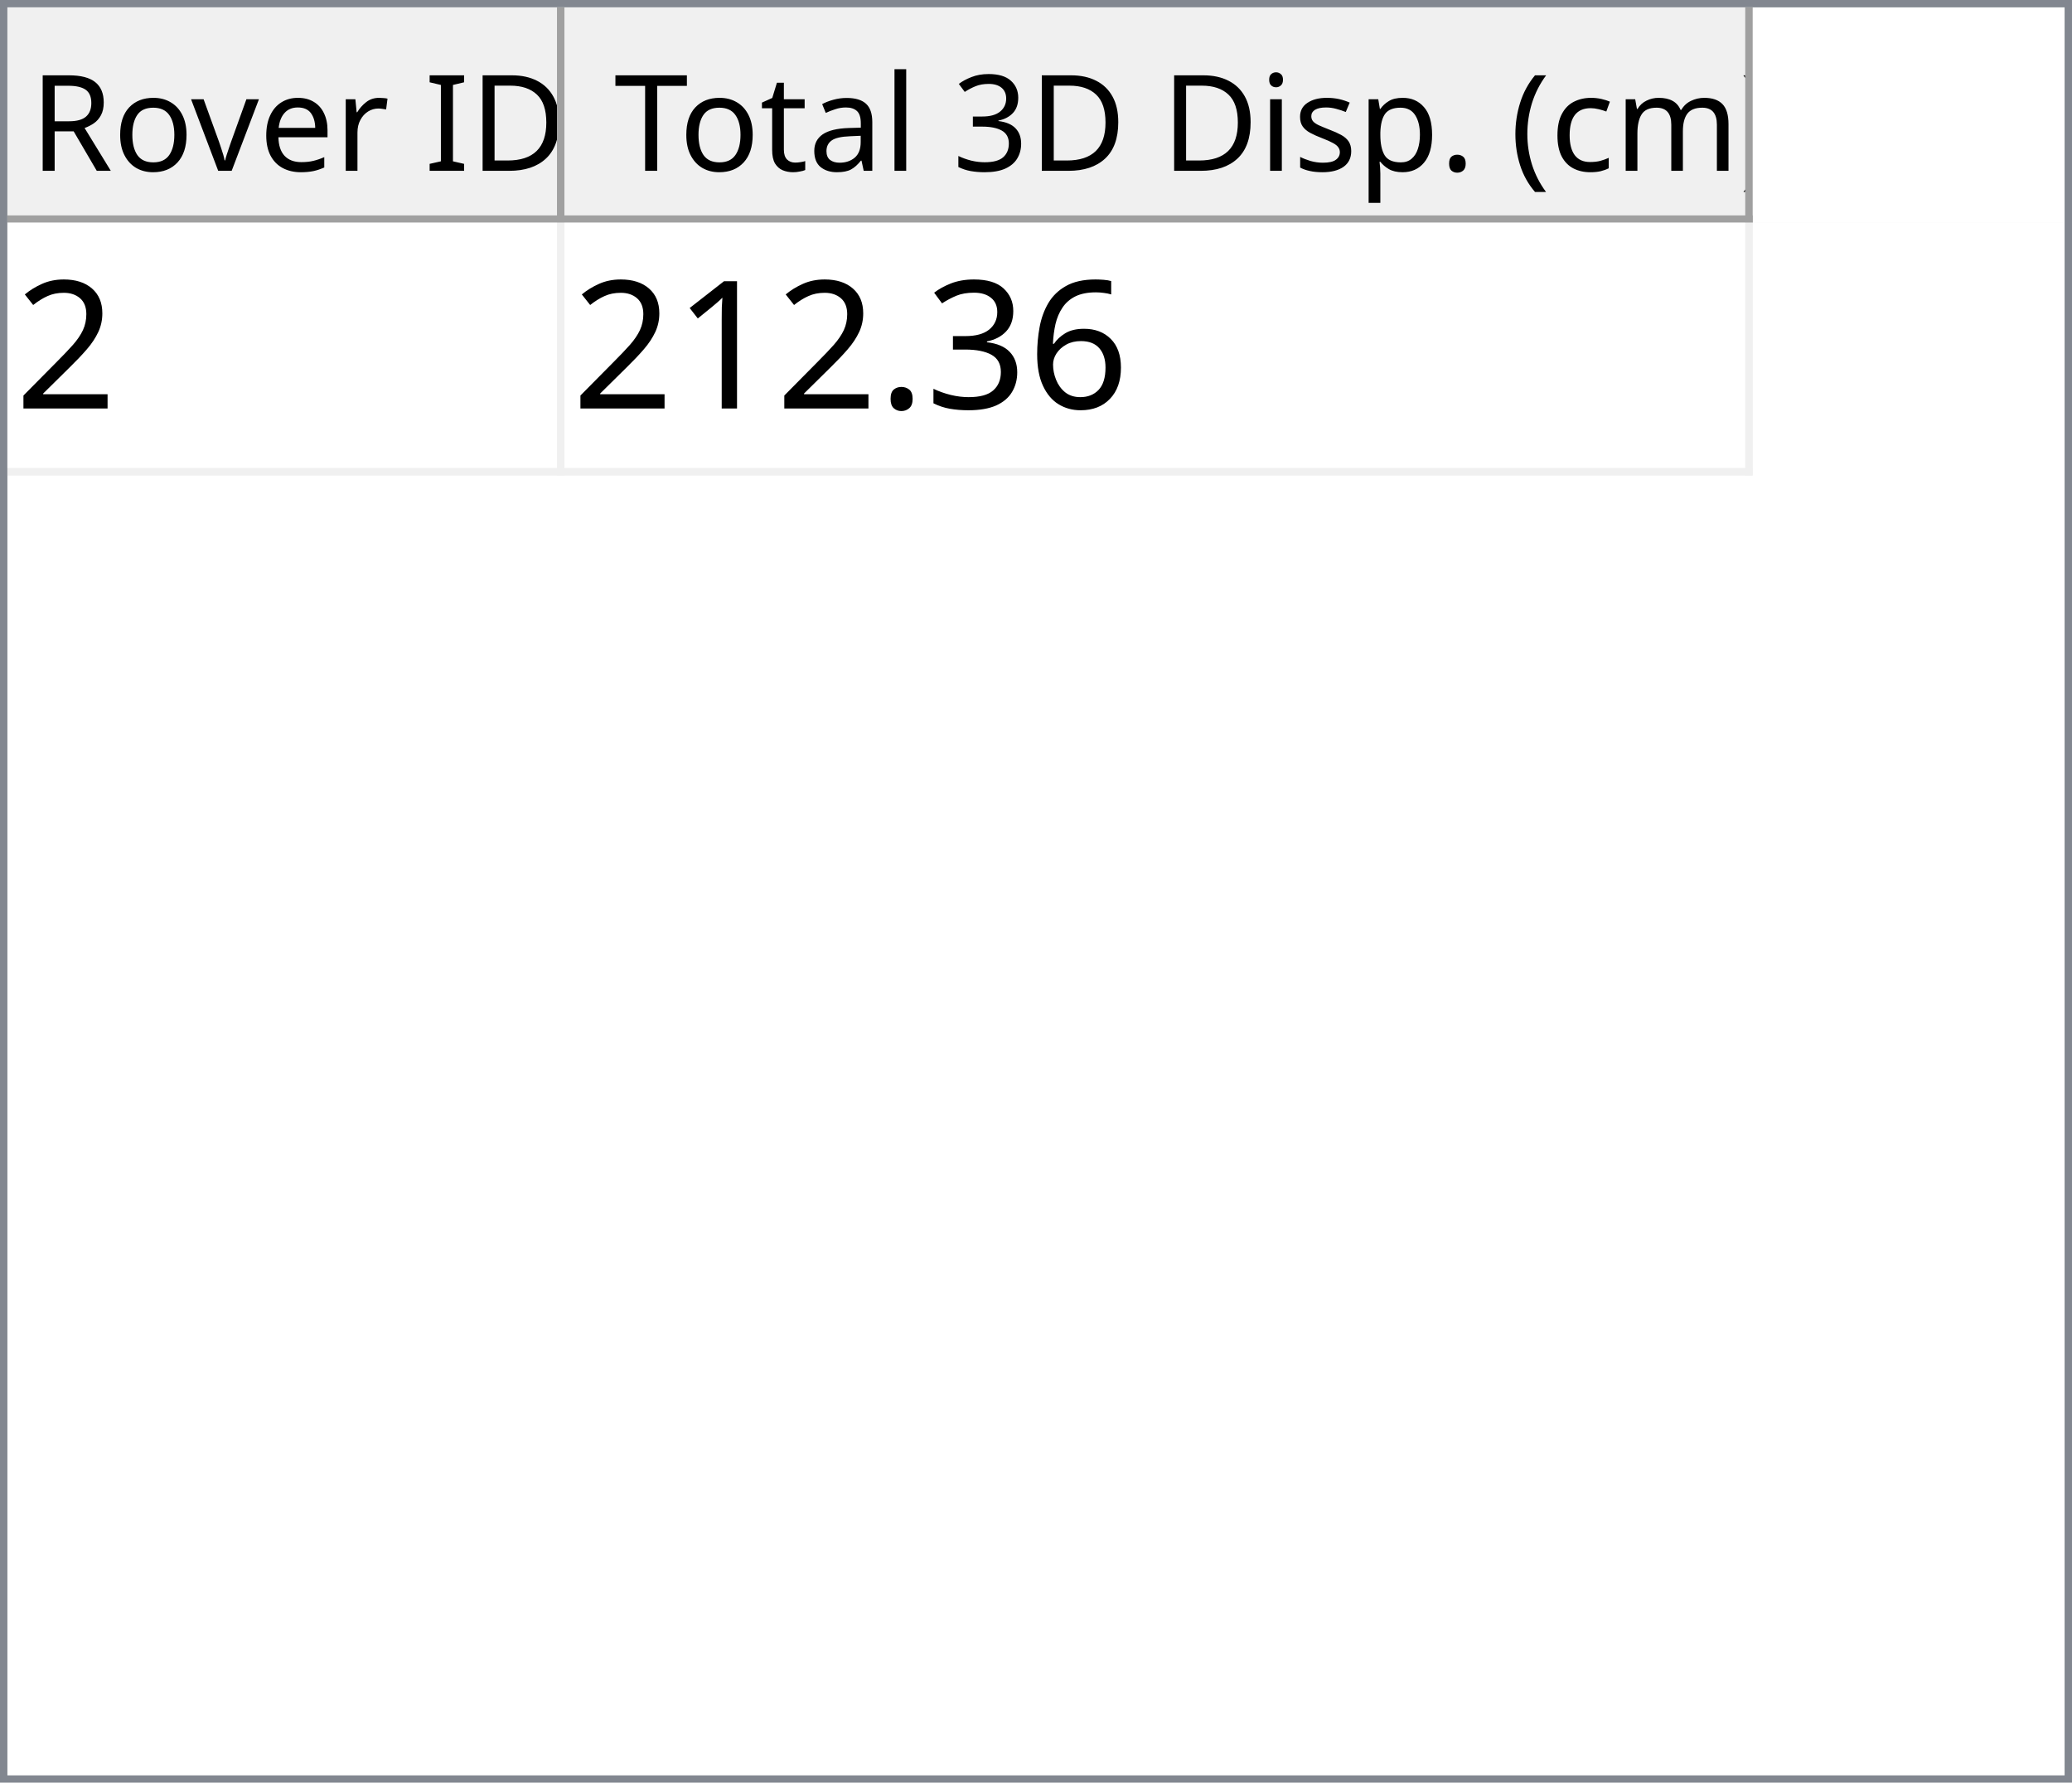
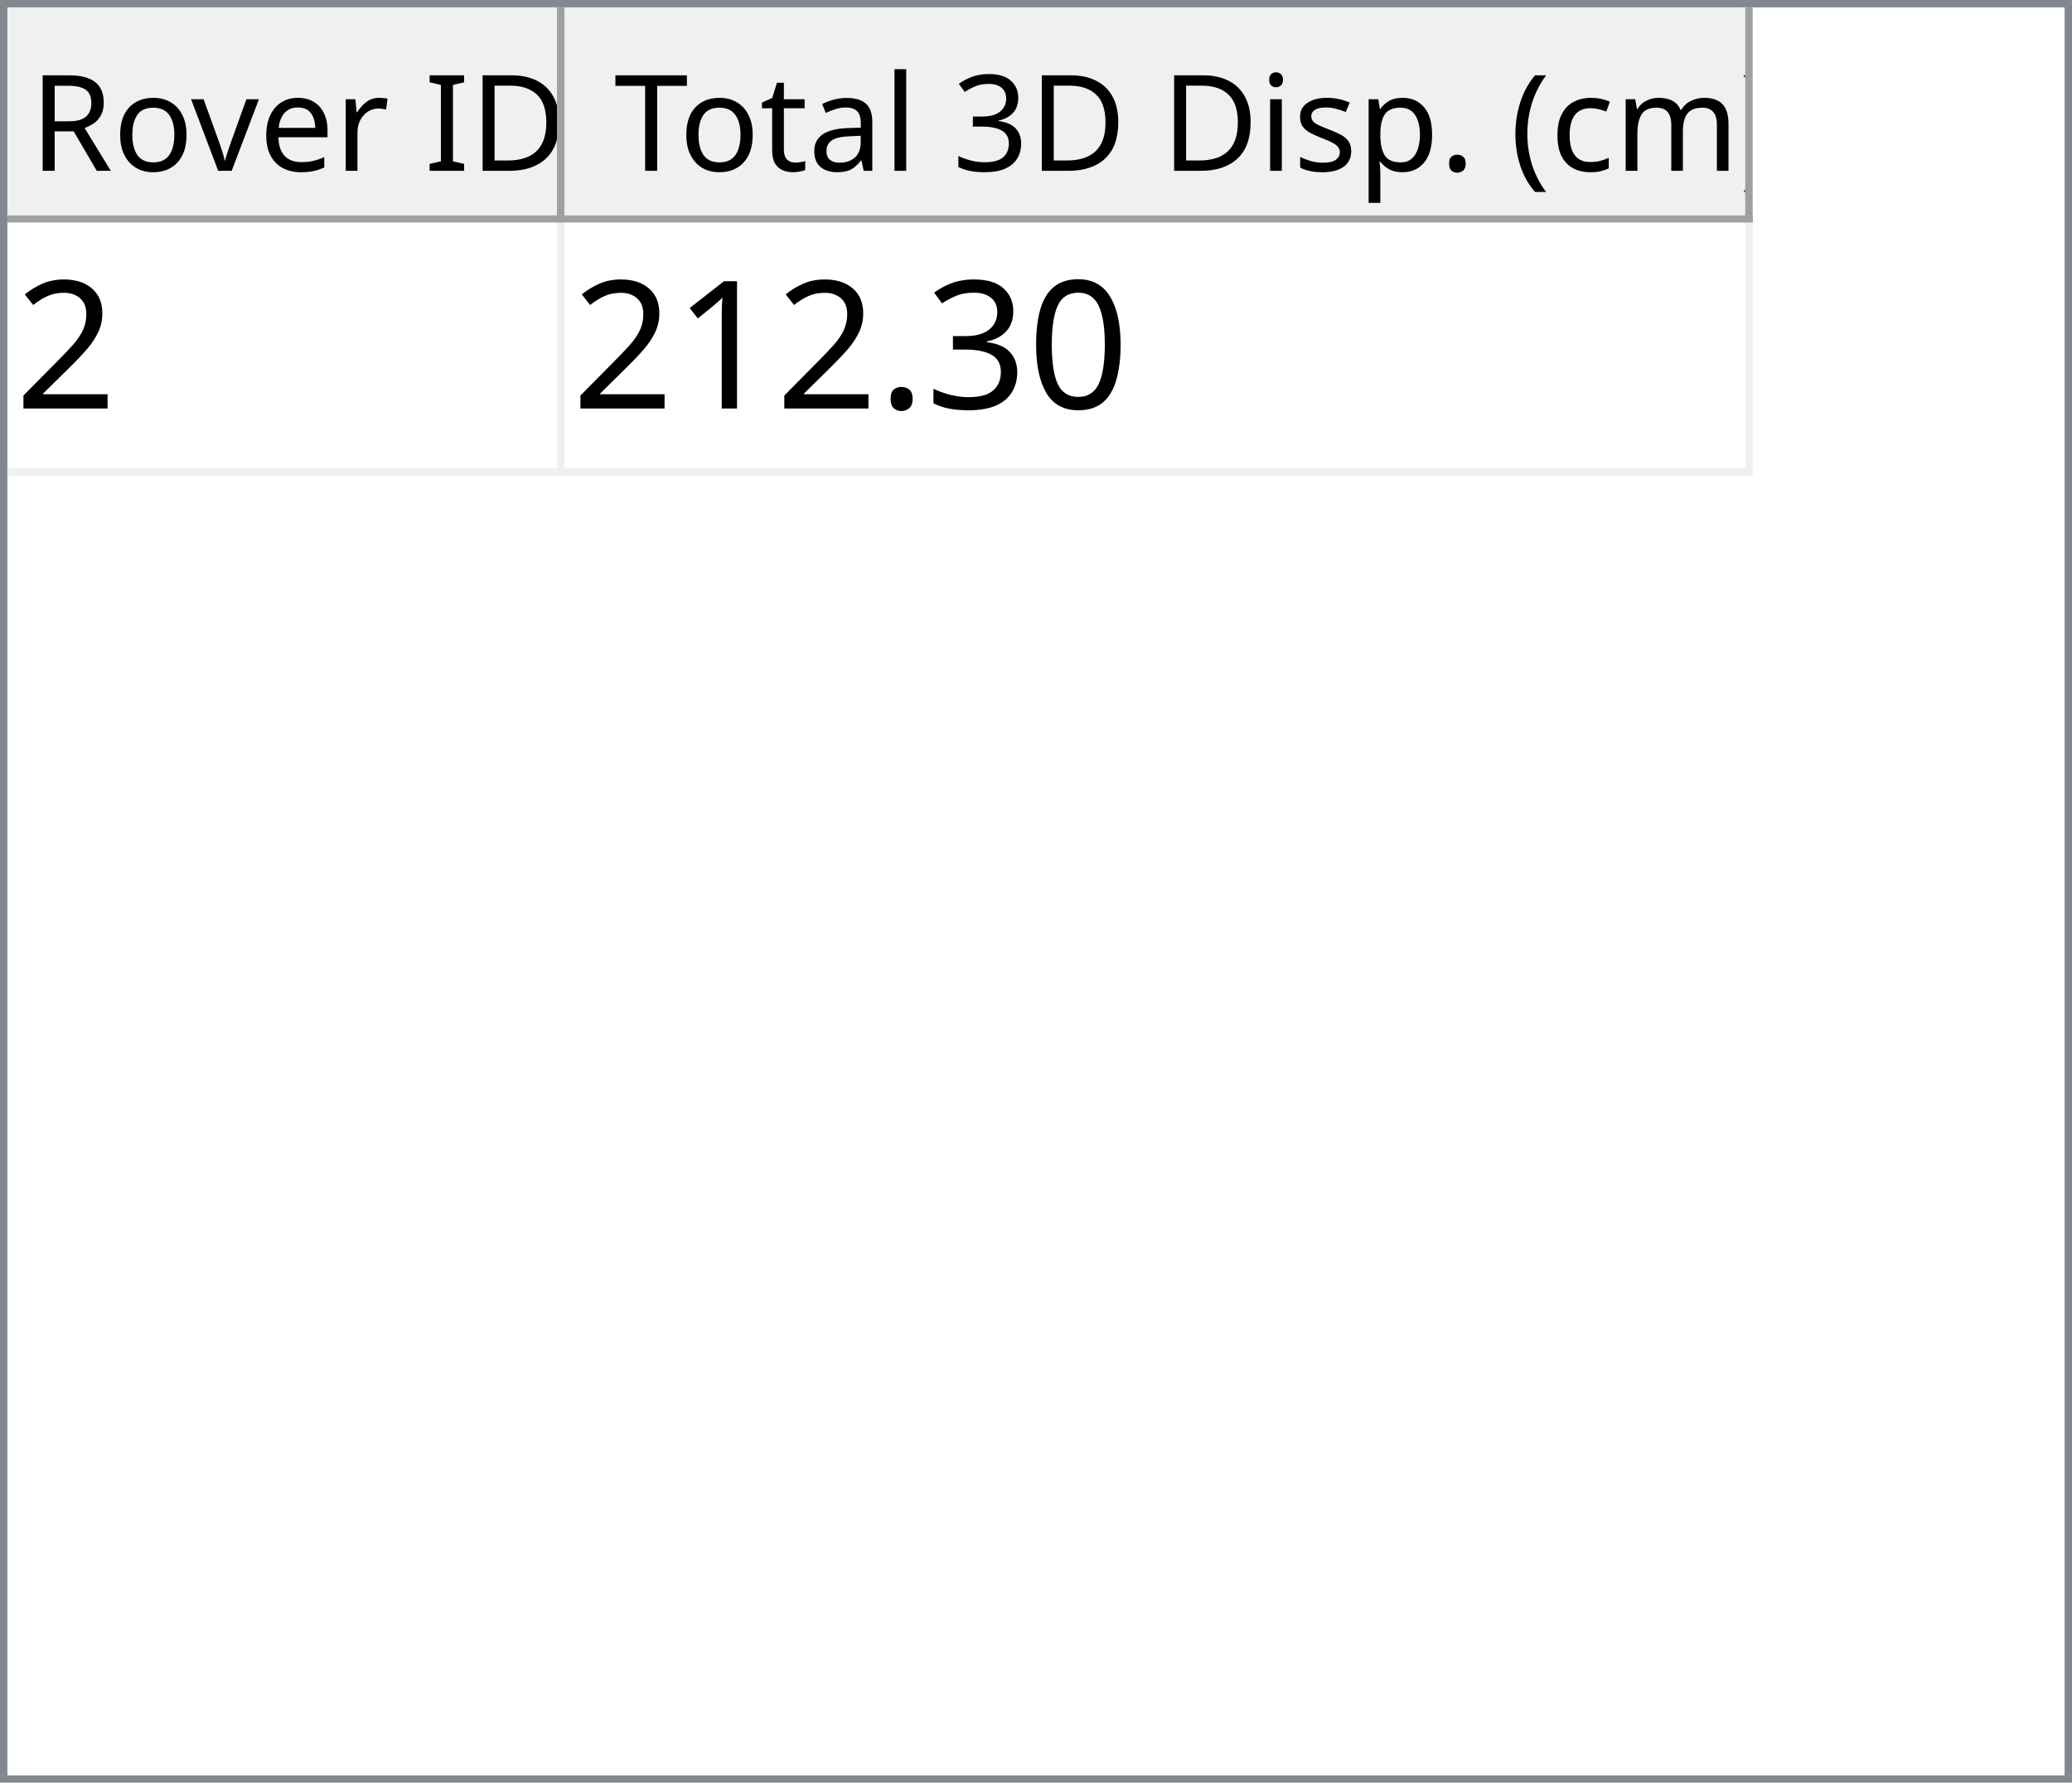
<svg xmlns="http://www.w3.org/2000/svg" style="fill-opacity:1; color-rendering:auto; color-interpolation:auto; text-rendering:auto; stroke:black; stroke-linecap:square; stroke-miterlimit:10; shape-rendering:auto; stroke-opacity:1; fill:black; stroke-dasharray:none; font-weight:normal; stroke-width:1; font-family:'Dialog'; font-style:normal; stroke-linejoin:miter; font-size:12px; stroke-dashoffset:0; image-rendering:auto;" width="279" height="240">
  <defs id="genericDefs" />
  <g>
    <defs id="defs1">
      <clipPath clipPathUnits="userSpaceOnUse" id="clipPath1">
        <path d="M0 0 L279 0 L279 240 L0 240 L0 0 Z" />
      </clipPath>
      <clipPath clipPathUnits="userSpaceOnUse" id="clipPath2">
        <path d="M0 0 L0 240 L279 240 L279 0 Z" />
      </clipPath>
      <clipPath clipPathUnits="userSpaceOnUse" id="clipPath3">
        <path d="M0 0 L0 29 L277 29 L277 0 Z" />
      </clipPath>
      <clipPath clipPathUnits="userSpaceOnUse" id="clipPath4">
        <path d="M0 0 L0 29 L75 29 L75 0 Z" />
      </clipPath>
      <clipPath clipPathUnits="userSpaceOnUse" id="clipPath5">
        <path d="M1 1 L1 28 L74 28 L74 1 Z" />
      </clipPath>
      <clipPath clipPathUnits="userSpaceOnUse" id="clipPath6">
        <path d="M0 0 L0 27 L73 27 L73 0 Z" />
      </clipPath>
      <clipPath clipPathUnits="userSpaceOnUse" id="clipPath7">
        <path d="M-0.5 -0.5 L-0.5 28.5 L74.5 28.5 L74.5 -0.5 Z" />
      </clipPath>
      <clipPath clipPathUnits="userSpaceOnUse" id="clipPath8">
        <path d="M0 0 L0 29 L160 29 L160 0 Z" />
      </clipPath>
      <clipPath clipPathUnits="userSpaceOnUse" id="clipPath9">
        <path d="M1 1 L1 28 L159 28 L159 1 Z" />
      </clipPath>
      <clipPath clipPathUnits="userSpaceOnUse" id="clipPath10">
        <path d="M0 0 L0 27 L158 27 L158 0 Z" />
      </clipPath>
      <clipPath clipPathUnits="userSpaceOnUse" id="clipPath11">
        <path d="M-0.5 -0.5 L-0.5 28.5 L159.5 28.5 L159.5 -0.5 Z" />
      </clipPath>
      <clipPath clipPathUnits="userSpaceOnUse" id="clipPath12">
        <path d="M0 0 L0 209 L277 209 L277 0 Z" />
      </clipPath>
      <clipPath clipPathUnits="userSpaceOnUse" id="clipPath13">
        <path d="M0 0 L0 34 L235 34 L235 0 Z" />
      </clipPath>
      <clipPath clipPathUnits="userSpaceOnUse" id="clipPath14">
        <path d="M-0.5 -0.5 L-0.5 33.5 L234.5 33.5 L234.5 -0.5 Z" />
      </clipPath>
      <clipPath clipPathUnits="userSpaceOnUse" id="clipPath15">
        <path d="M0 0 L0 33 L74 33 L74 0 Z" />
      </clipPath>
      <clipPath clipPathUnits="userSpaceOnUse" id="clipPath16">
        <path d="M0 0 L0 33 L159 33 L159 0 Z" />
      </clipPath>
      <font horiz-adv-x="64.551" id="font1">
        <font-face ascent="107.91" descent="25.098" units-per-em="100" style="font-style:normal; font-family:Segoe UI; font-weight:normal;" />
        <missing-glyph horiz-adv-x="64.551" d="M8.109 0 L8.109 68.266 L56.453 68.266 L56.453 0 L8.109 0 ZM15.328 7.234 L49.219 7.234 L49.219 61.031 L15.328 61.031 L15.328 7.234 Z" />
        <glyph unicode="D" horiz-adv-x="70.117" d="M9.188 0 L9.188 70.016 L28.516 70.016 Q65.531 70.016 65.531 35.891 Q65.531 19.672 55.25 9.836 Q44.969 0 27.734 0 L9.188 0 ZM17.391 62.594 L17.391 7.422 L27.828 7.422 Q41.609 7.422 49.273 14.797 Q56.938 22.172 56.938 35.688 Q56.938 62.594 28.328 62.594 L17.391 62.594 Z" />
        <glyph unicode="I" horiz-adv-x="26.611" d="M17.391 0 L9.188 0 L9.188 70.016 L17.391 70.016 L17.391 0 Z" />
        <glyph unicode=" " horiz-adv-x="27.393" d="" />
        <glyph unicode="r" horiz-adv-x="34.766" d="M34.188 41.891 Q32.078 43.5 28.125 43.5 Q23 43.5 19.555 38.672 Q16.109 33.844 16.109 25.484 L16.109 0 L8.109 0 L8.109 50 L16.109 50 L16.109 39.703 L16.312 39.703 Q18.016 44.969 21.531 47.922 Q25.047 50.875 29.391 50.875 Q32.516 50.875 34.188 50.203 L34.188 41.891 Z" />
        <glyph unicode="e" horiz-adv-x="52.295" d="M48.297 23 L12.984 23 Q13.188 14.656 17.484 10.109 Q21.781 5.562 29.297 5.562 Q37.75 5.562 44.828 11.141 L44.828 3.609 Q38.234 -1.172 27.391 -1.172 Q16.797 -1.172 10.742 5.641 Q4.688 12.453 4.688 24.812 Q4.688 36.469 11.305 43.82 Q17.922 51.172 27.734 51.172 Q37.547 51.172 42.922 44.828 Q48.297 38.484 48.297 27.203 L48.297 23 ZM40.094 29.781 Q40.047 36.719 36.75 40.578 Q33.453 44.438 27.594 44.438 Q21.922 44.438 17.969 40.383 Q14.016 36.328 13.094 29.781 L40.094 29.781 Z" />
        <glyph unicode="v" horiz-adv-x="47.9" d="M47.406 50 L27.484 0 L19.625 0 L0.688 50 L9.469 50 L22.172 13.672 Q23.578 9.672 23.922 6.688 L24.125 6.688 Q24.609 10.453 25.688 13.484 L38.969 50 L47.406 50 Z" />
        <glyph unicode="o" horiz-adv-x="58.594" d="M29 -1.172 Q17.922 -1.172 11.305 5.836 Q4.688 12.844 4.688 24.422 Q4.688 37.016 11.57 44.094 Q18.453 51.172 30.172 51.172 Q41.359 51.172 47.633 44.289 Q53.906 37.406 53.906 25.203 Q53.906 13.234 47.141 6.031 Q40.375 -1.172 29 -1.172 ZM29.594 44.438 Q21.875 44.438 17.383 39.188 Q12.891 33.938 12.891 24.703 Q12.891 15.828 17.43 10.695 Q21.969 5.562 29.594 5.562 Q37.359 5.562 41.531 10.594 Q45.703 15.625 45.703 24.906 Q45.703 34.281 41.531 39.359 Q37.359 44.438 29.594 44.438 Z" />
        <glyph unicode="R" horiz-adv-x="59.814" d="M59.375 0 L49.609 0 L37.891 19.625 Q36.281 22.359 34.766 24.289 Q33.25 26.219 31.664 27.438 Q30.078 28.656 28.25 29.219 Q26.422 29.781 24.125 29.781 L17.391 29.781 L17.391 0 L9.188 0 L9.188 70.016 L30.078 70.016 Q34.672 70.016 38.555 68.867 Q42.438 67.719 45.289 65.375 Q48.141 63.031 49.758 59.547 Q51.375 56.062 51.375 51.375 Q51.375 47.703 50.273 44.656 Q49.172 41.609 47.148 39.211 Q45.125 36.812 42.266 35.133 Q39.406 33.453 35.844 32.516 L35.844 32.328 Q37.594 31.547 38.891 30.547 Q40.188 29.547 41.359 28.18 Q42.531 26.812 43.68 25.078 Q44.828 23.344 46.234 21.047 L59.375 0 ZM17.391 62.594 L17.391 37.203 L28.516 37.203 Q31.594 37.203 34.203 38.133 Q36.812 39.062 38.719 40.797 Q40.625 42.531 41.703 45.047 Q42.781 47.562 42.781 50.688 Q42.781 56.297 39.141 59.445 Q35.5 62.594 28.609 62.594 L17.391 62.594 Z" />
        <glyph unicode=")" horiz-adv-x="30.176" d="M8.297 -15.922 L1.172 -15.922 Q16.406 2.344 16.406 26.812 Q16.406 51.469 1.078 70.016 L8.297 70.016 Q23.531 52.156 23.531 26.703 Q23.531 1.375 8.297 -15.922 Z" />
        <glyph unicode="m" horiz-adv-x="86.133" d="M79.109 0 L71.094 0 L71.094 28.719 Q71.094 37.016 68.531 40.727 Q65.969 44.438 59.906 44.438 Q54.781 44.438 51.195 39.75 Q47.609 35.062 47.609 28.516 L47.609 0 L39.594 0 L39.594 29.688 Q39.594 44.438 28.219 44.438 Q22.953 44.438 19.531 40.016 Q16.109 35.594 16.109 28.516 L16.109 0 L8.109 0 L8.109 50 L16.109 50 L16.109 42.094 L16.312 42.094 Q21.625 51.172 31.844 51.172 Q36.969 51.172 40.773 48.312 Q44.578 45.453 46 40.828 Q51.562 51.172 62.594 51.172 Q79.109 51.172 79.109 30.812 L79.109 0 Z" />
        <glyph unicode="c" horiz-adv-x="46.191" d="M42.188 2.297 Q36.422 -1.172 28.516 -1.172 Q17.828 -1.172 11.258 5.789 Q4.688 12.75 4.688 23.828 Q4.688 36.188 11.766 43.68 Q18.844 51.172 30.672 51.172 Q37.25 51.172 42.281 48.734 L42.281 40.531 Q36.719 44.438 30.375 44.438 Q22.703 44.438 17.797 38.945 Q12.891 33.453 12.891 24.516 Q12.891 15.719 17.508 10.641 Q22.125 5.562 29.891 5.562 Q36.422 5.562 42.188 9.906 L42.188 2.297 Z" />
        <glyph unicode="(" horiz-adv-x="30.176" d="M29.109 -15.922 L21.969 -15.922 Q6.844 1.375 6.844 26.703 Q6.844 52.156 21.969 70.016 L29.203 70.016 Q13.875 51.469 13.875 26.812 Q13.875 2.344 29.109 -15.922 Z" />
        <glyph unicode="." horiz-adv-x="21.68" d="M10.891 -1.078 Q8.641 -1.078 7.055 0.539 Q5.469 2.156 5.469 4.391 Q5.469 6.641 7.055 8.273 Q8.641 9.906 10.891 9.906 Q13.188 9.906 14.797 8.273 Q16.406 6.641 16.406 4.391 Q16.406 2.156 14.797 0.539 Q13.188 -1.078 10.891 -1.078 Z" />
        <glyph unicode="p" horiz-adv-x="58.789" d="M16.312 7.234 L16.109 7.234 L16.109 -23 L8.109 -23 L8.109 50 L16.109 50 L16.109 41.219 L16.312 41.219 Q22.219 51.172 33.594 51.172 Q43.266 51.172 48.688 44.461 Q54.109 37.75 54.109 26.469 Q54.109 13.922 48 6.375 Q41.891 -1.172 31.297 -1.172 Q21.578 -1.172 16.312 7.234 ZM16.109 27.391 L16.109 20.406 Q16.109 14.203 20.141 9.883 Q24.172 5.562 30.375 5.562 Q37.641 5.562 41.773 11.133 Q45.906 16.703 45.906 26.609 Q45.906 34.969 42.047 39.703 Q38.188 44.438 31.594 44.438 Q24.609 44.438 20.359 39.578 Q16.109 34.719 16.109 27.391 Z" />
        <glyph unicode="s" horiz-adv-x="42.432" d="M5.078 1.812 L5.078 10.406 Q11.625 5.562 19.484 5.562 Q30.031 5.562 30.031 12.594 Q30.031 14.594 29.125 15.992 Q28.219 17.391 26.68 18.461 Q25.141 19.531 23.07 20.383 Q21 21.234 18.609 22.172 Q15.281 23.484 12.766 24.828 Q10.25 26.172 8.57 27.859 Q6.891 29.547 6.031 31.695 Q5.172 33.844 5.172 36.719 Q5.172 40.234 6.789 42.945 Q8.406 45.656 11.086 47.484 Q13.766 49.312 17.211 50.242 Q20.656 51.172 24.312 51.172 Q30.812 51.172 35.938 48.922 L35.938 40.828 Q30.422 44.438 23.25 44.438 Q21 44.438 19.195 43.922 Q17.391 43.406 16.094 42.477 Q14.797 41.547 14.086 40.258 Q13.375 38.969 13.375 37.406 Q13.375 35.453 14.086 34.133 Q14.797 32.812 16.164 31.789 Q17.531 30.766 19.484 29.938 Q21.438 29.109 23.922 28.125 Q27.25 26.859 29.883 25.516 Q32.516 24.172 34.375 22.484 Q36.234 20.797 37.234 18.602 Q38.234 16.406 38.234 13.375 Q38.234 9.672 36.602 6.938 Q34.969 4.203 32.234 2.398 Q29.5 0.594 25.93 -0.289 Q22.359 -1.172 18.453 -1.172 Q10.75 -1.172 5.078 1.812 Z" />
        <glyph unicode="i" horiz-adv-x="24.219" d="M12.203 62.703 Q10.062 62.703 8.547 64.164 Q7.031 65.625 7.031 67.875 Q7.031 70.125 8.547 71.609 Q10.062 73.094 12.203 73.094 Q14.406 73.094 15.945 71.609 Q17.484 70.125 17.484 67.875 Q17.484 65.719 15.945 64.211 Q14.406 62.703 12.203 62.703 ZM16.109 0 L8.109 0 L8.109 50 L16.109 50 L16.109 0 Z" />
        <glyph unicode="3" horiz-adv-x="53.906" d="M46.531 19.828 Q46.531 15.094 44.75 11.211 Q42.969 7.328 39.719 4.57 Q36.469 1.812 31.93 0.297 Q27.391 -1.219 21.922 -1.219 Q11.922 -1.219 6 2.594 L6 11.188 Q13.094 5.609 22.219 5.609 Q25.875 5.609 28.828 6.539 Q31.781 7.469 33.906 9.227 Q36.031 10.984 37.18 13.477 Q38.328 15.969 38.328 19.094 Q38.328 32.812 18.797 32.812 L12.984 32.812 L12.984 39.594 L18.5 39.594 Q35.797 39.594 35.797 52.484 Q35.797 64.406 22.609 64.406 Q15.188 64.406 8.688 59.422 L8.688 67.188 Q15.375 71.188 24.609 71.188 Q29 71.188 32.57 69.969 Q36.141 68.75 38.68 66.555 Q41.219 64.359 42.609 61.281 Q44 58.203 44 54.5 Q44 40.672 30.031 36.719 L30.031 36.531 Q33.594 36.141 36.625 34.797 Q39.656 33.453 41.852 31.305 Q44.047 29.156 45.289 26.25 Q46.531 23.344 46.531 19.828 Z" />
        <glyph unicode="l" horiz-adv-x="24.219" d="M16.109 0 L8.109 0 L8.109 74.031 L16.109 74.031 L16.109 0 Z" />
        <glyph unicode="a" horiz-adv-x="50.879" d="M43.891 0 L35.891 0 L35.891 7.812 L35.688 7.812 Q30.469 -1.172 20.312 -1.172 Q12.844 -1.172 8.617 2.781 Q4.391 6.734 4.391 13.281 Q4.391 27.297 20.906 29.594 L35.891 31.688 Q35.891 44.438 25.594 44.438 Q16.547 44.438 9.281 38.281 L9.281 46.484 Q16.656 51.172 26.266 51.172 Q43.891 51.172 43.891 32.516 L43.891 0 ZM35.891 25.297 L23.828 23.641 Q18.266 22.859 15.43 20.875 Q12.594 18.891 12.594 13.875 Q12.594 10.203 15.211 7.883 Q17.828 5.562 22.172 5.562 Q28.125 5.562 32.008 9.742 Q35.891 13.922 35.891 20.312 L35.891 25.297 Z" />
        <glyph unicode="t" horiz-adv-x="33.887" d="M31.297 0.484 Q28.469 -1.078 23.828 -1.078 Q10.688 -1.078 10.688 13.578 L10.688 43.172 L2.094 43.172 L2.094 50 L10.688 50 L10.688 62.203 L18.703 64.797 L18.703 50 L31.297 50 L31.297 43.172 L18.703 43.172 L18.703 14.984 Q18.703 9.969 20.414 7.82 Q22.125 5.672 26.078 5.672 Q29.109 5.672 31.297 7.328 L31.297 0.484 Z" />
        <glyph unicode="T" horiz-adv-x="52.393" d="M50.594 62.594 L30.375 62.594 L30.375 0 L22.172 0 L22.172 62.594 L2 62.594 L2 70.016 L50.594 70.016 L50.594 62.594 Z" />
      </font>
      <font horiz-adv-x="75.0" id="font2">
        <font-face ascent="100.537" descent="21.973" units-per-em="100" style="font-style:normal; font-family:sans-serif; font-weight:normal;" />
        <missing-glyph horiz-adv-x="75.0" d="M12.5 0 L12.5 62.5 L62.5 62.5 L62.5 0 L12.5 0 ZM14.062 1.562 L60.938 1.562 L60.938 60.938 L14.062 60.938 L14.062 1.562 Z" />
        <glyph unicode="2" horiz-adv-x="55.615" d="M50.344 8.453 L50.344 0 L3.031 0 Q2.938 3.172 4.047 6.109 Q5.859 10.938 9.836 15.625 Q13.812 20.312 21.344 26.469 Q33.016 36.031 37.117 41.625 Q41.219 47.219 41.219 52.203 Q41.219 57.422 37.477 61.008 Q33.734 64.594 27.734 64.594 Q21.391 64.594 17.578 60.789 Q13.766 56.984 13.719 50.25 L4.688 51.172 Q5.609 61.281 11.664 66.578 Q17.719 71.875 27.938 71.875 Q38.234 71.875 44.242 66.164 Q50.25 60.453 50.25 52 Q50.25 47.703 48.492 43.555 Q46.734 39.406 42.656 34.812 Q38.578 30.219 29.109 22.219 Q21.188 15.578 18.945 13.211 Q16.703 10.844 15.234 8.453 L50.344 8.453 Z" />
-         <glyph unicode="6" horiz-adv-x="55.615" d="M49.75 54.047 L41.016 53.375 Q39.844 58.547 37.703 60.891 Q34.125 64.656 28.906 64.656 Q24.703 64.656 21.531 62.312 Q17.391 59.281 14.992 53.469 Q12.594 47.656 12.5 36.922 Q15.672 41.75 20.266 44.094 Q24.859 46.438 29.891 46.438 Q38.672 46.438 44.852 39.969 Q51.031 33.5 51.031 23.25 Q51.031 16.5 48.125 10.719 Q45.219 4.938 40.141 1.859 Q35.062 -1.219 28.609 -1.219 Q17.625 -1.219 10.695 6.859 Q3.766 14.938 3.766 33.5 Q3.766 54.25 11.422 63.672 Q18.109 71.875 29.438 71.875 Q37.891 71.875 43.289 67.141 Q48.688 62.406 49.75 54.047 ZM13.875 23.188 Q13.875 18.656 15.797 14.508 Q17.719 10.359 21.188 8.18 Q24.656 6 28.469 6 Q34.031 6 38.039 10.492 Q42.047 14.984 42.047 22.703 Q42.047 30.125 38.086 34.398 Q34.125 38.672 28.125 38.672 Q22.172 38.672 18.023 34.398 Q13.875 30.125 13.875 23.188 Z" />
+         <glyph unicode="0" horiz-adv-x="55.615" d="M4.156 35.297 Q4.156 48 6.766 55.742 Q9.375 63.484 14.523 67.68 Q19.672 71.875 27.484 71.875 Q33.25 71.875 37.594 69.555 Q41.938 67.234 44.773 62.867 Q47.609 58.5 49.219 52.227 Q50.828 45.953 50.828 35.297 Q50.828 22.703 48.242 14.969 Q45.656 7.234 40.508 3.008 Q35.359 -1.219 27.484 -1.219 Q17.141 -1.219 11.234 6.203 Q4.156 15.141 4.156 35.297 ZM13.188 35.297 Q13.188 17.672 17.312 11.836 Q21.438 6 27.484 6 Q33.547 6 37.672 11.859 Q41.797 17.719 41.797 35.297 Q41.797 52.984 37.672 58.789 Q33.547 64.594 27.391 64.594 Q21.344 64.594 17.719 59.469 Q13.188 52.938 13.188 35.297 Z" />
        <glyph unicode="3" horiz-adv-x="55.615" d="M4.203 18.891 L12.984 20.062 Q14.5 12.594 18.141 9.297 Q21.781 6 27 6 Q33.203 6 37.477 10.297 Q41.75 14.594 41.75 20.953 Q41.75 27 37.797 30.93 Q33.844 34.859 27.734 34.859 Q25.25 34.859 21.531 33.891 L22.516 41.609 Q23.391 41.5 23.922 41.5 Q29.547 41.5 34.039 44.43 Q38.531 47.359 38.531 53.469 Q38.531 58.297 35.258 61.477 Q31.984 64.656 26.812 64.656 Q21.688 64.656 18.266 61.43 Q14.844 58.203 13.875 51.766 L5.078 53.328 Q6.688 62.156 12.398 67.016 Q18.109 71.875 26.609 71.875 Q32.469 71.875 37.398 69.359 Q42.328 66.844 44.945 62.5 Q47.562 58.156 47.562 53.266 Q47.562 48.641 45.07 44.828 Q42.578 41.016 37.703 38.766 Q44.047 37.312 47.562 32.695 Q51.078 28.078 51.078 21.141 Q51.078 11.766 44.242 5.25 Q37.406 -1.266 26.953 -1.266 Q17.531 -1.266 11.305 4.352 Q5.078 9.969 4.203 18.891 Z" />
        <glyph unicode="." horiz-adv-x="27.783" d="M9.078 0 L9.078 10.016 L19.094 10.016 L19.094 0 L9.078 0 Z" />
        <glyph unicode="1" horiz-adv-x="55.615" d="M37.25 0 L28.469 0 L28.469 56 Q25.297 52.984 20.141 49.953 Q14.984 46.922 10.891 45.406 L10.891 53.906 Q18.266 57.375 23.781 62.305 Q29.297 67.234 31.594 71.875 L37.25 71.875 L37.25 0 Z" />
      </font>
    </defs>
    <g style="fill:white; stroke:white;">
      <rect x="0" y="0" width="279" style="clip-path:url(#clipPath1); stroke:none;" height="240" />
    </g>
    <g style="fill:white; text-rendering:optimizeSpeed; color-rendering:optimizeSpeed; image-rendering:optimizeSpeed; shape-rendering:crispEdges; stroke:white; color-interpolation:sRGB;">
      <rect x="0" width="279" height="240" y="0" style="stroke:none;" />
      <path style="stroke:none;" d="M0 240 L279 240 L279 0 L0 0 Z" />
    </g>
    <g style="fill:rgb(240,240,240); font-size:18px; font-family:'Segoe UI'; stroke:rgb(240,240,240);">
      <rect x="0" y="0" width="279" style="clip-path:url(#clipPath2); stroke:none;" height="240" />
    </g>
    <g style="fill:rgb(130,135,144); font-size:18px; font-family:'Segoe UI'; stroke:rgb(130,135,144);">
      <path d="M0 0 L279 0 L279 240 L0 240 L0 0 ZM1 1 L278 1 L278 239 L1 239 L1 1 Z" style="fill-rule:evenodd; clip-path:url(#clipPath2); stroke:none;" />
    </g>
    <g style="fill:white; font-size:18px; font-family:'Segoe UI'; stroke:white;" transform="translate(1,1)">
      <rect x="0" y="0" width="277" style="clip-path:url(#clipPath3); stroke:none;" height="29" />
    </g>
    <g style="fill:rgb(240,240,240); font-size:18px; font-family:'Segoe UI'; stroke:rgb(240,240,240);" transform="translate(1,1)">
      <rect x="0" y="0" width="75" style="clip-path:url(#clipPath4); stroke:none;" height="29" />
    </g>
    <g style="font-family:'Segoe UI'; font-size:18px;" transform="translate(2,2)">
      <text x="2" xml:space="preserve" y="21" style="clip-path:url(#clipPath6); stroke:none;">Rover ID</text>
    </g>
    <g transform="translate(1.5,1.5)" style="fill:rgb(160,160,160); font-size:18px; font-family:'Segoe UI'; stroke:rgb(160,160,160); stroke-linejoin:bevel;">
      <line x1="74" x2="74" y1="0" style="fill:none; clip-path:url(#clipPath7);" y2="28" />
    </g>
    <g transform="matrix(1,0,0,1,1,1) translate(0.5,0.5)" style="fill:rgb(160,160,160); font-size:18px; font-family:'Segoe UI'; stroke:rgb(160,160,160); stroke-linejoin:bevel;">
      <line x1="0" x2="74" y1="28" style="fill:none; clip-path:url(#clipPath7);" y2="28" />
    </g>
    <g style="fill:rgb(240,240,240); font-size:18px; font-family:'Segoe UI'; stroke:rgb(240,240,240);" transform="translate(76,1)">
      <rect x="0" y="0" width="160" style="clip-path:url(#clipPath8); stroke:none;" height="29" />
    </g>
    <g style="font-family:'Segoe UI'; font-size:18px;" transform="translate(77,2)">
      <text x="1" xml:space="preserve" y="21" style="clip-path:url(#clipPath10); stroke:none;"> Total 3D Disp. (cm)</text>
    </g>
    <g transform="translate(76.5,1.5)" style="fill:rgb(160,160,160); font-size:18px; font-family:'Segoe UI'; stroke:rgb(160,160,160); stroke-linejoin:bevel;">
      <line x1="159" x2="159" y1="0" style="fill:none; clip-path:url(#clipPath11);" y2="28" />
    </g>
    <g transform="matrix(1,0,0,1,76,1) translate(0.5,0.5)" style="fill:rgb(160,160,160); font-size:18px; font-family:'Segoe UI'; stroke:rgb(160,160,160); stroke-linejoin:bevel;">
      <line x1="0" x2="159" y1="28" style="fill:none; clip-path:url(#clipPath11);" y2="28" />
    </g>
    <g style="fill:white; font-size:18px; font-family:'Segoe UI'; stroke:white;" transform="translate(1,30)">
      <rect x="0" y="0" width="277" style="clip-path:url(#clipPath12); stroke:none;" height="209" />
    </g>
    <g style="fill:rgb(240,240,240); font-size:24px; font-family:sans-serif; stroke:rgb(240,240,240);" transform="translate(1,30)">
      <rect x="0" y="0" width="235" style="clip-path:url(#clipPath13); stroke:none;" height="34" />
      <line transform="translate(0.5,0.5)" x1="0" x2="234" y1="33" style="clip-path:url(#clipPath14); fill:none; stroke-linejoin:bevel;" y2="33" />
    </g>
    <g transform="matrix(1,0,0,1,1,30) translate(0.5,0.5)" style="fill:rgb(240,240,240); font-size:24px; font-family:sans-serif; stroke:rgb(240,240,240); stroke-linejoin:bevel;">
      <line x1="74" x2="74" y1="0" style="fill:none; clip-path:url(#clipPath14);" y2="33" />
    </g>
    <g transform="matrix(1,0,0,1,1,30) translate(0.5,0.5)" style="fill:rgb(240,240,240); font-size:24px; font-family:sans-serif; stroke:rgb(240,240,240); stroke-linejoin:bevel;">
      <line x1="234" x2="234" y1="0" style="fill:none; clip-path:url(#clipPath14);" y2="33" />
    </g>
    <g style="fill:white; font-size:24px; font-family:sans-serif; stroke:white;" transform="matrix(1,0,0,1,1,30)">
      <rect x="0" y="0" width="74" style="clip-path:url(#clipPath15); stroke:none;" height="33" />
      <text x="1" y="25" style="fill:black; clip-path:url(#clipPath15); stroke:none;" xml:space="preserve">2</text>
    </g>
    <g style="fill:white; font-size:24px; font-family:sans-serif; stroke:white;" transform="matrix(1,0,0,1,1,30) translate(75,0)">
      <rect x="0" y="0" width="159" style="clip-path:url(#clipPath16); stroke:none;" height="33" />
-       <text x="1" y="25" style="fill:black; clip-path:url(#clipPath16); stroke:none;" xml:space="preserve">212.36</text>
+       <text x="1" y="25" style="fill:black; clip-path:url(#clipPath16); stroke:none;" xml:space="preserve">212.30</text>
    </g>
  </g>
</svg>
